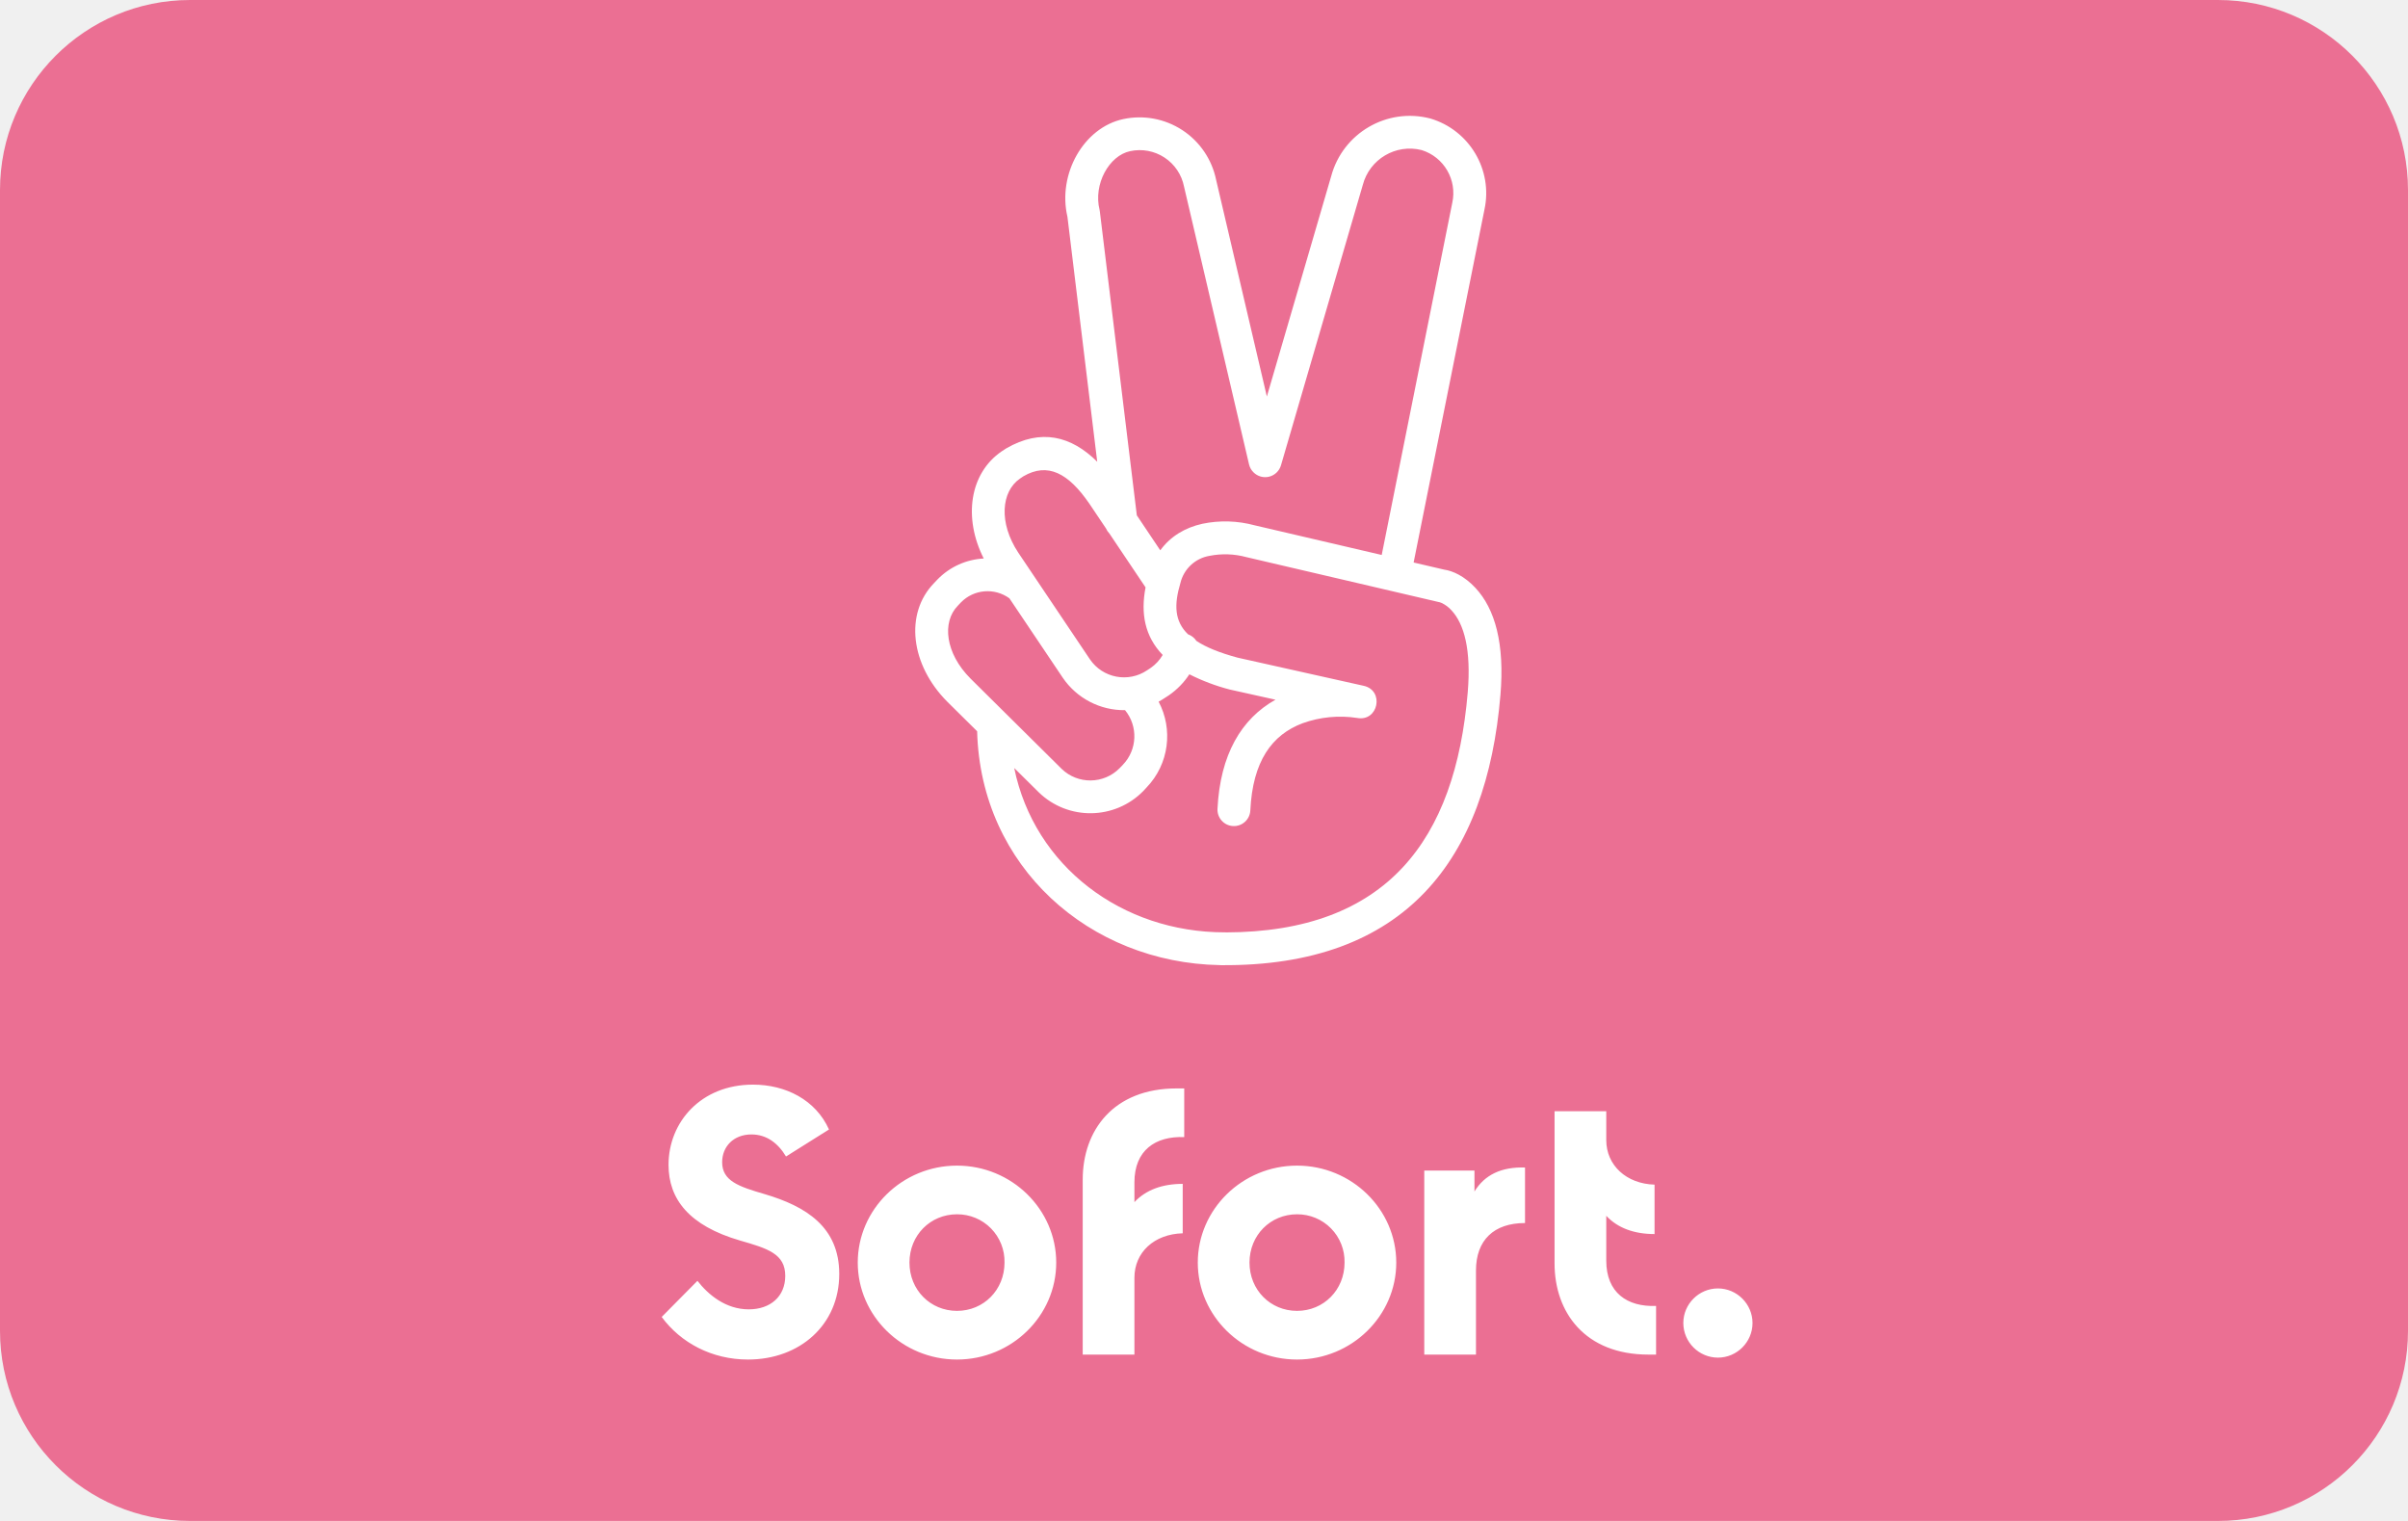
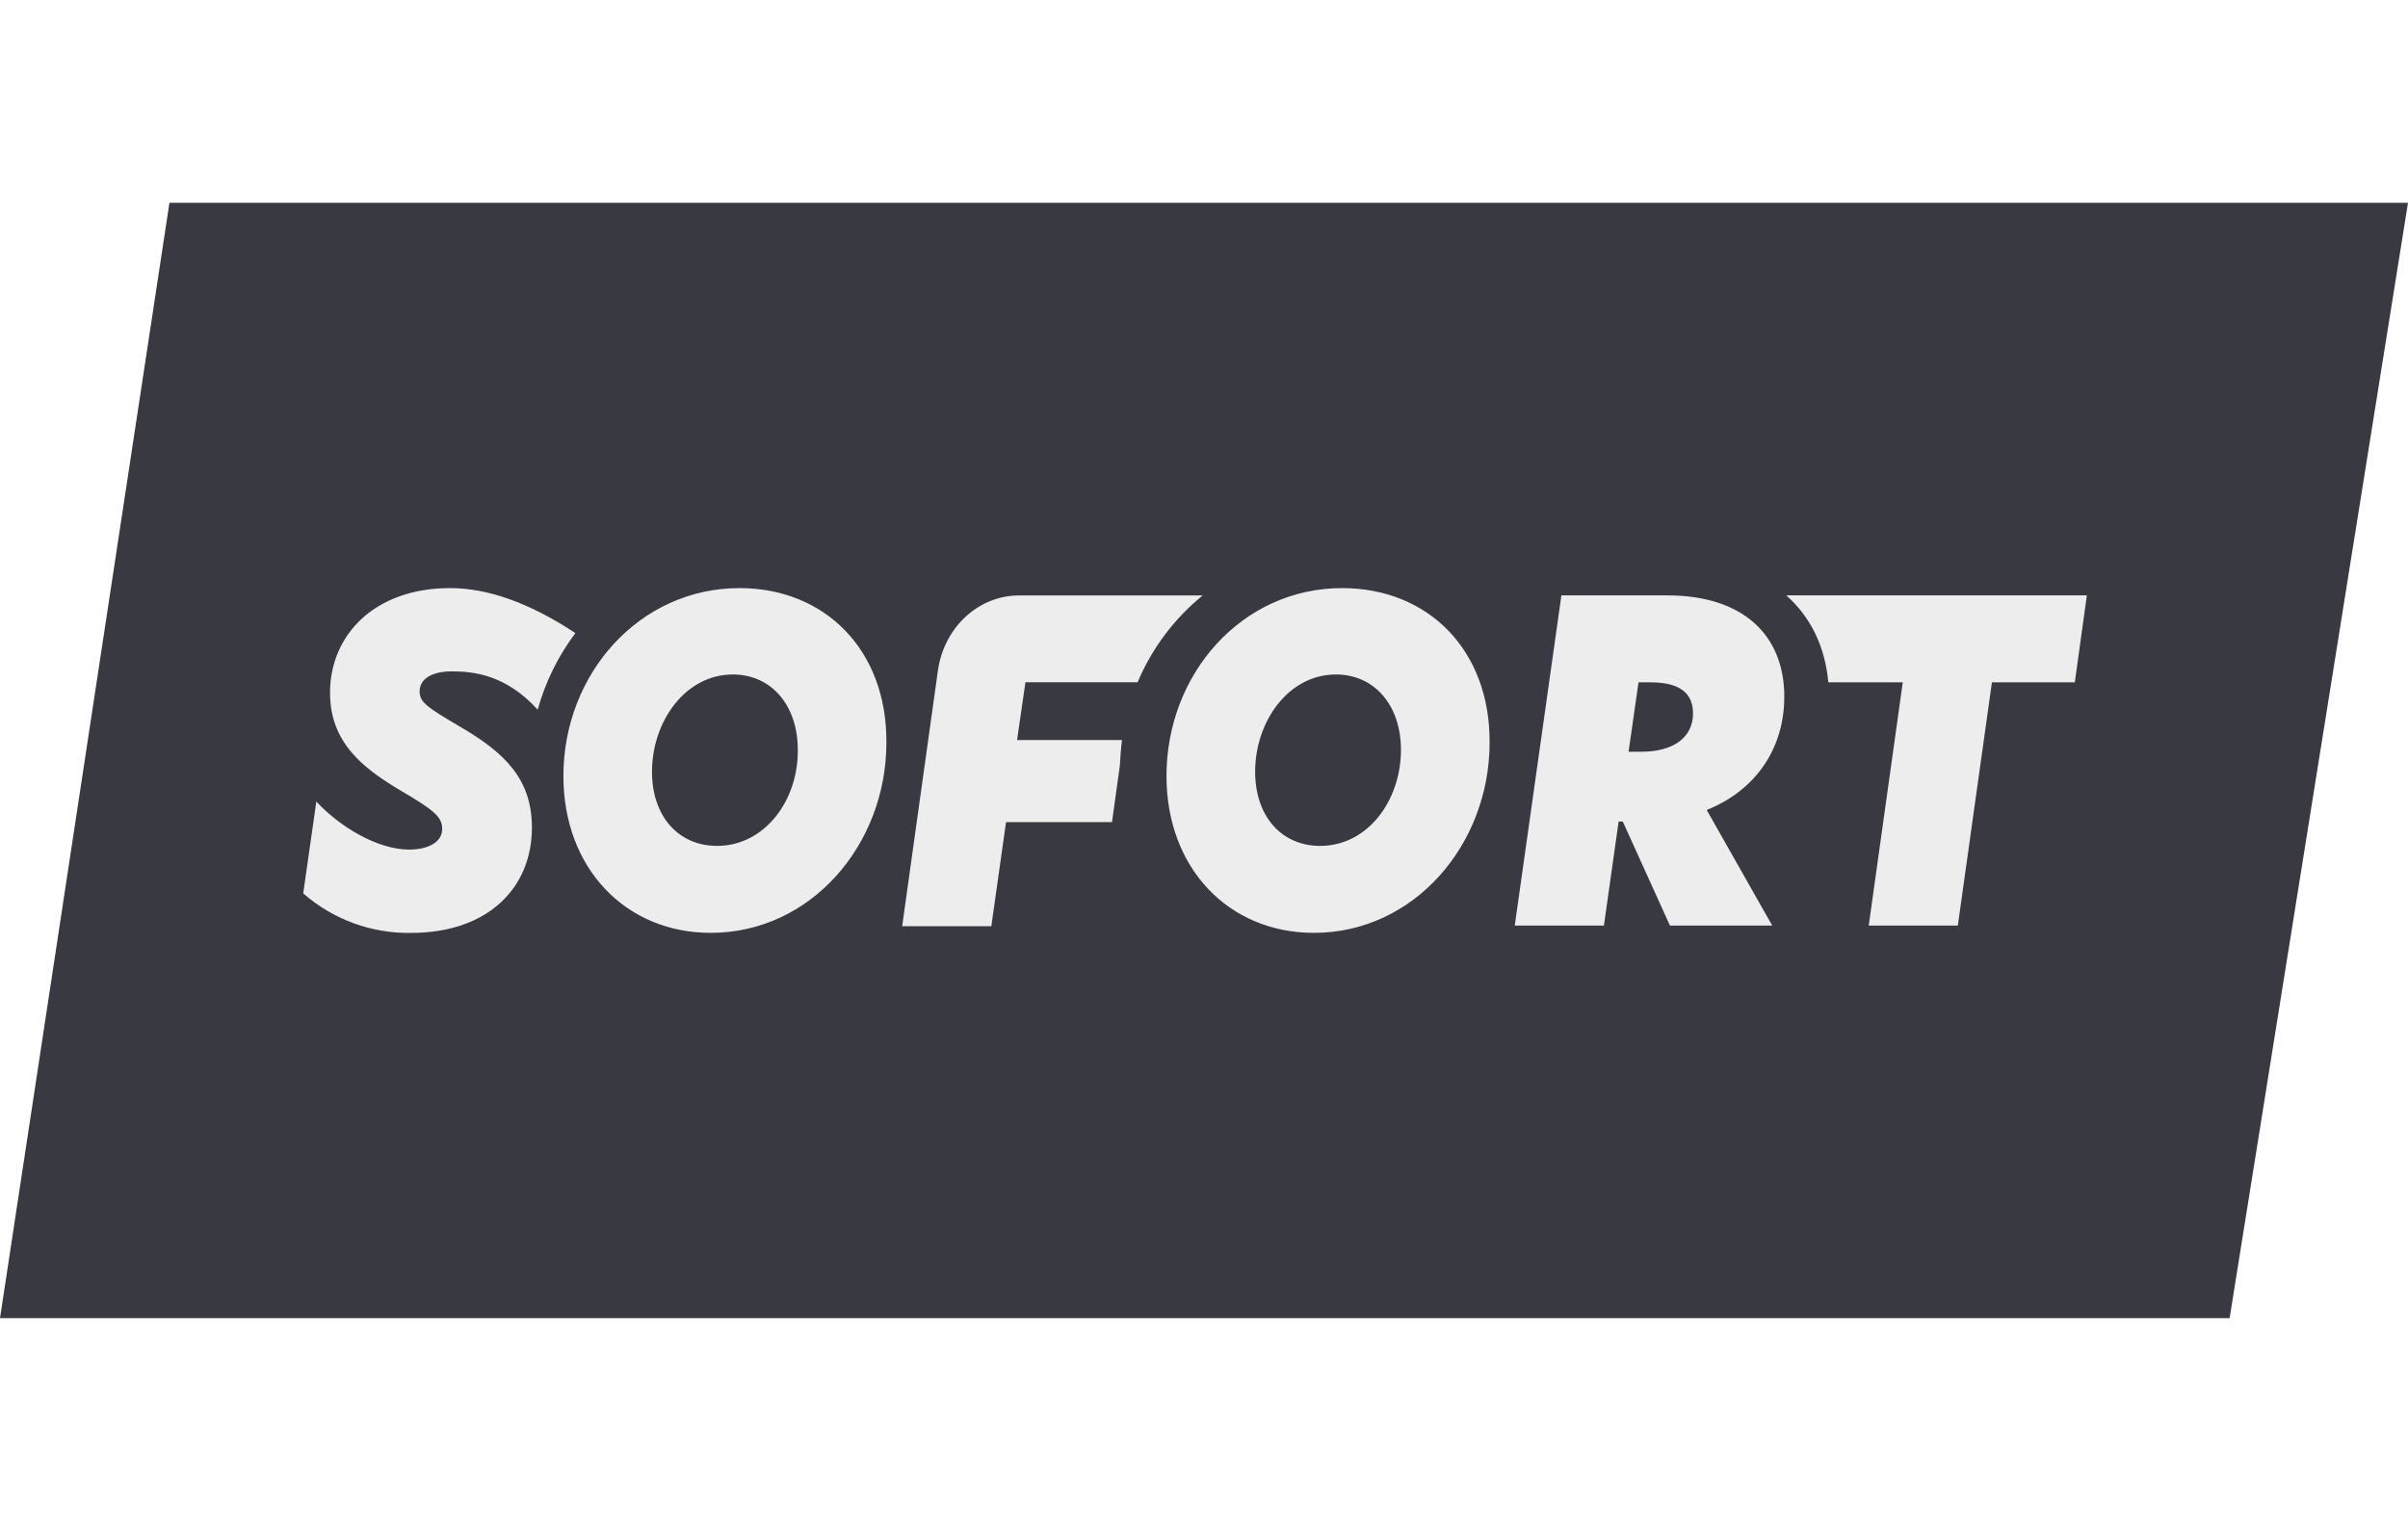
- <svg xmlns="http://www.w3.org/2000/svg" role="img" width="38" height="24" viewBox="0 0 38 24" aria-labelledby="pi-sofort">
-   <g fill="none" fill-rule="evenodd">
-     <rect width="38" height="24" fill="#EB6F93" fill-rule="nonzero" rx="3" />
-     <path fill="#FFF" d="M11.804 21.453c-.57 0-1.062-.264-1.362-.672l.564-.57c.168.216.444.45.81.45.342 0 .576-.204.576-.528 0-.348-.276-.432-.714-.558-.804-.234-1.128-.654-1.128-1.194 0-.678.516-1.266 1.332-1.266.516 0 .99.24 1.2.708l-.678.426c-.126-.21-.306-.348-.546-.348-.282 0-.462.192-.462.438 0 .294.258.384.672.504.648.192 1.176.516 1.176 1.26 0 .804-.624 1.35-1.44 1.35zm3.298 0c-.864 0-1.566-.69-1.566-1.53 0-.84.702-1.53 1.566-1.53.864 0 1.566.69 1.566 1.53 0 .84-.702 1.53-1.566 1.53zm0-.768c.42 0 .75-.33.75-.762a.745.745 0 0 0-.75-.762c-.42 0-.75.33-.75.762s.33.762.75.762zm3.586-2.742c-.456-.018-.786.21-.786.714v.312c.18-.192.438-.288.762-.288v.78c-.45.012-.762.3-.762.702v1.212h-.816v-2.76c0-.78.486-1.44 1.482-1.44h.12v.768zm1.78 3.51c-.864 0-1.566-.69-1.566-1.53 0-.84.702-1.53 1.566-1.53.864 0 1.566.69 1.566 1.53 0 .84-.702 1.53-1.566 1.53zm0-.768c.42 0 .75-.33.75-.762a.745.745 0 0 0-.75-.762c-.42 0-.75.33-.75.762s.33.762.75.762zm2.8-1.884c.162-.264.426-.39.798-.378v.876c-.492 0-.774.27-.774.75v1.326h-.816v-2.904h.792v.33zm2.08 1.092c0 .504.33.732.786.714v.768h-.12c-.996 0-1.482-.66-1.482-1.44v-2.4h.816v.456c0 .396.318.69.762.702v.78c-.324 0-.582-.096-.762-.288v.708zm1.762 1.53a.548.548 0 0 1-.546-.546c0-.3.246-.546.546-.546.3 0 .546.246.546.546 0 .3-.246.546-.546.546zm-7.772-6.71c2.55-.004 3.628-1.459 3.824-3.789.056-.67-.056-1.079-.258-1.295a.486.486 0 0 0-.153-.114.23.23 0 0 0-.06-.018l-3.023-.706a1.276 1.276 0 0 0-.581-.02.57.57 0 0 0-.46.431c-.101.34-.094.6.121.807.056.02.101.057.132.104.15.1.362.186.648.264l1.993.445c.33.074.23.57-.104.507a1.76 1.76 0 0 0-.86.083c-.487.183-.789.601-.826 1.377a.259.259 0 0 1-.518-.026c.042-.855.376-1.421.915-1.722l-.724-.161a3.181 3.181 0 0 1-.635-.24c-.083.128-.192.24-.321.33l-.057.037c-.035.024-.071.045-.107.065.23.434.167.983-.191 1.355l-.05.054a1.17 1.17 0 0 1-1.65.022l-.388-.384c.318 1.553 1.702 2.593 3.32 2.593h.013zm-.09.516c-2.05-.037-3.773-1.547-3.828-3.69l-.471-.466c-.582-.584-.676-1.393-.208-1.873l.05-.053c.2-.207.464-.32.733-.334-.325-.641-.224-1.343.282-1.69l.072-.047c.55-.319 1.028-.196 1.437.21l-.47-3.865c-.158-.672.254-1.408.882-1.542a1.233 1.233 0 0 1 1.464.958l.801 3.42 1.015-3.476a1.285 1.285 0 0 1 1.565-.911c.617.183.989.811.854 1.436l-1.118 5.57.48.112c.14.02.322.103.494.287.313.334.464.886.396 1.692-.217 2.59-1.493 4.288-4.413 4.263l-.017-.001zm2.556-6.47L22.918 3.2a.711.711 0 0 0-.484-.832.767.767 0 0 0-.928.55l-1.292 4.427a.26.26 0 0 1-.433.108.258.258 0 0 1-.07-.124l-1.026-4.384a.713.713 0 0 0-.85-.56c-.334.07-.584.523-.483.926l.005.031.583 4.79.37.552c.16-.22.39-.358.664-.419a1.773 1.773 0 0 1 .824.024l2.006.468zm-3.726.51l-.572-.852a.258.258 0 0 1-.053-.079l-.262-.39c-.334-.486-.658-.654-1.04-.433l-.055.037c-.297.204-.338.698-.028 1.167l1.132 1.685a.651.651 0 0 0 .902.173l.056-.037a.64.64 0 0 0 .19-.205c-.282-.293-.35-.655-.27-1.067zm-.324 1.937a1.17 1.17 0 0 1-.983-.512l-.842-1.253a.587.587 0 0 0-.765.065l-.05.053c-.252.259-.196.75.2 1.147l1.44 1.427a.65.65 0 0 0 .915-.012l.05-.052a.65.65 0 0 0 .035-.863z" />
-   </g>
+ <svg xmlns="http://www.w3.org/2000/svg" width="38" height="24" viewBox="0 0 38 24" fill="none" role="img" aria-labelledby="pi-sofort">
+   <path fill="#fff" d="M0 0h38v24H0z" />
+   <path d="M35.185 20.8H0L2.674 3.2H38l-2.815 17.6z" fill="#393A41" />
+   <path d="M11.671 9.28c-1.58 0-2.78 1.353-2.78 2.965 0 1.458.984 2.475 2.325 2.475 1.58 0 2.772-1.391 2.772-3.003.009-1.468-.976-2.437-2.317-2.437zm-.355 4.068c-.605 0-1.027-.461-1.027-1.171 0-.787.522-1.534 1.275-1.534.604 0 1.026.48 1.026 1.19.008.796-.521 1.515-1.275 1.515zM21.18 9.28c-1.58 0-2.772 1.353-2.772 2.965 0 1.458.985 2.475 2.326 2.475 1.58 0 2.773-1.391 2.773-3.003.008-1.468-.977-2.437-2.327-2.437zm-.347 4.068c-.604 0-1.026-.461-1.026-1.171 0-.787.521-1.534 1.275-1.534.603 0 1.026.48 1.026 1.19 0 .796-.521 1.515-1.276 1.515h.001zm7.325-2.35c0-.98-.654-1.603-1.846-1.603H24.64l-.736 5.21h1.407l.232-1.641h.066l.744 1.641h1.614l-1.034-1.824c.77-.307 1.224-.968 1.224-1.783h.001zm-2.251.864H25.7l.157-1.095h.19c.439 0 .67.154.67.49 0 .394-.33.605-.81.605zm-18.63-.385c-.538-.317-.655-.394-.655-.567 0-.21.215-.316.505-.316.34 0 .853.048 1.358.604A3.63 3.63 0 019.08 9.99c-.71-.47-1.374-.71-1.977-.71-1.2 0-1.895.748-1.895 1.65 0 .778.504 1.18 1.1 1.536.538.316.67.422.67.614 0 .211-.223.326-.521.326-.513 0-1.11-.374-1.465-.758l-.207 1.449a2.52 2.52 0 001.697.624c1.241 0 1.912-.73 1.912-1.661 0-.768-.43-1.18-1.117-1.583zm10.428.201H16.05l.132-.912h1.77a3.538 3.538 0 011.027-1.37h-2.897c-.645 0-1.191.508-1.283 1.199l-.562 4.02h1.407l.232-1.642h1.672l.124-.891c.008-.144.017-.27.034-.404h-.001zM28.19 9.396c.38.336.612.806.662 1.371h1.175l-.537 3.838h1.406l.538-3.838h1.308l.19-1.372H28.19z" fill="#EDEDED" />
</svg>
